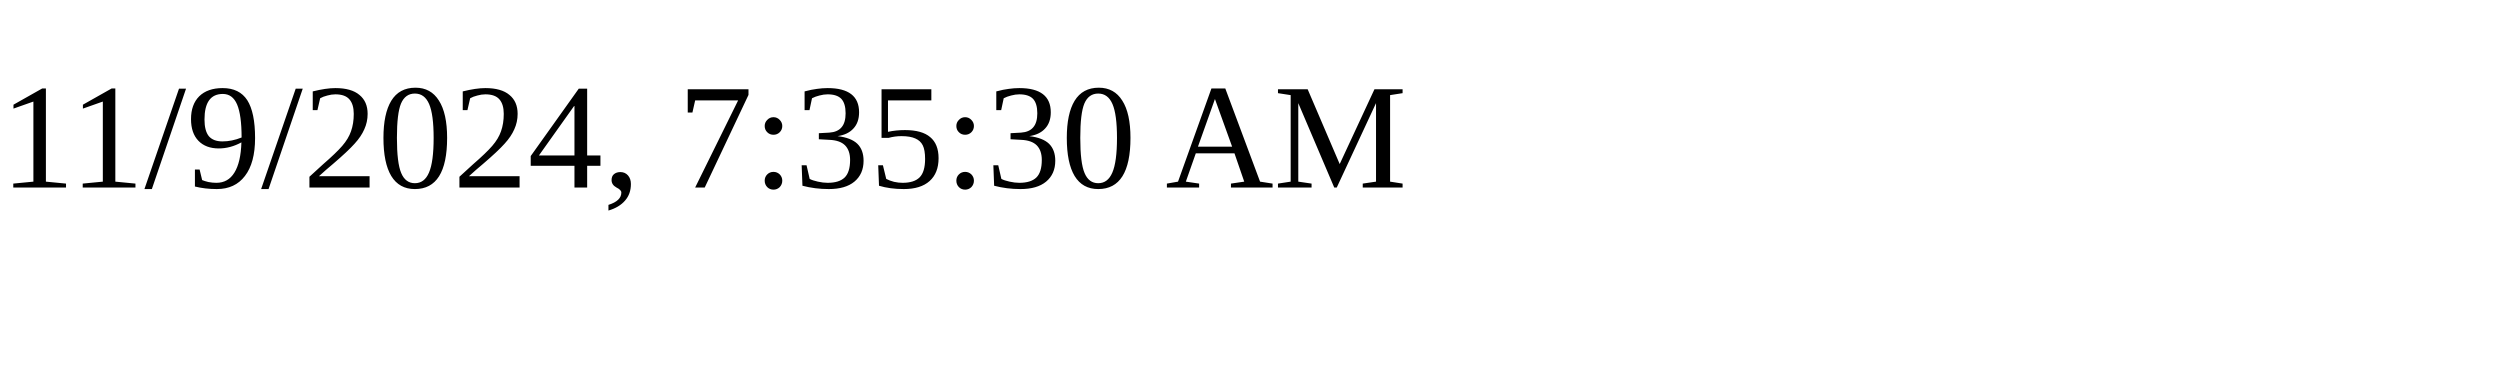
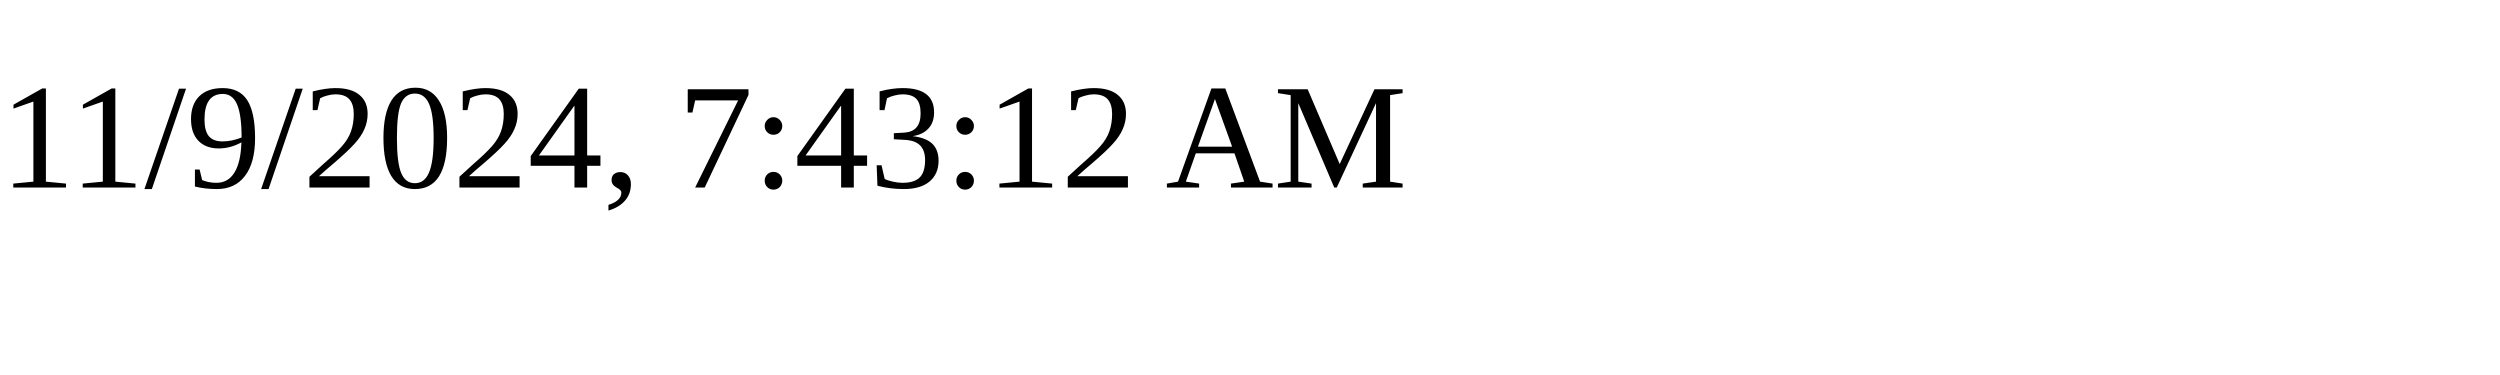
<svg xmlns="http://www.w3.org/2000/svg" height="30" width="200">
-   <text x="0" y="15">11/9/2024, 7:35:30 AM</text>
+   <text x="0" y="15">11/9/2024, 7:43:12 AM</text>
</svg>
